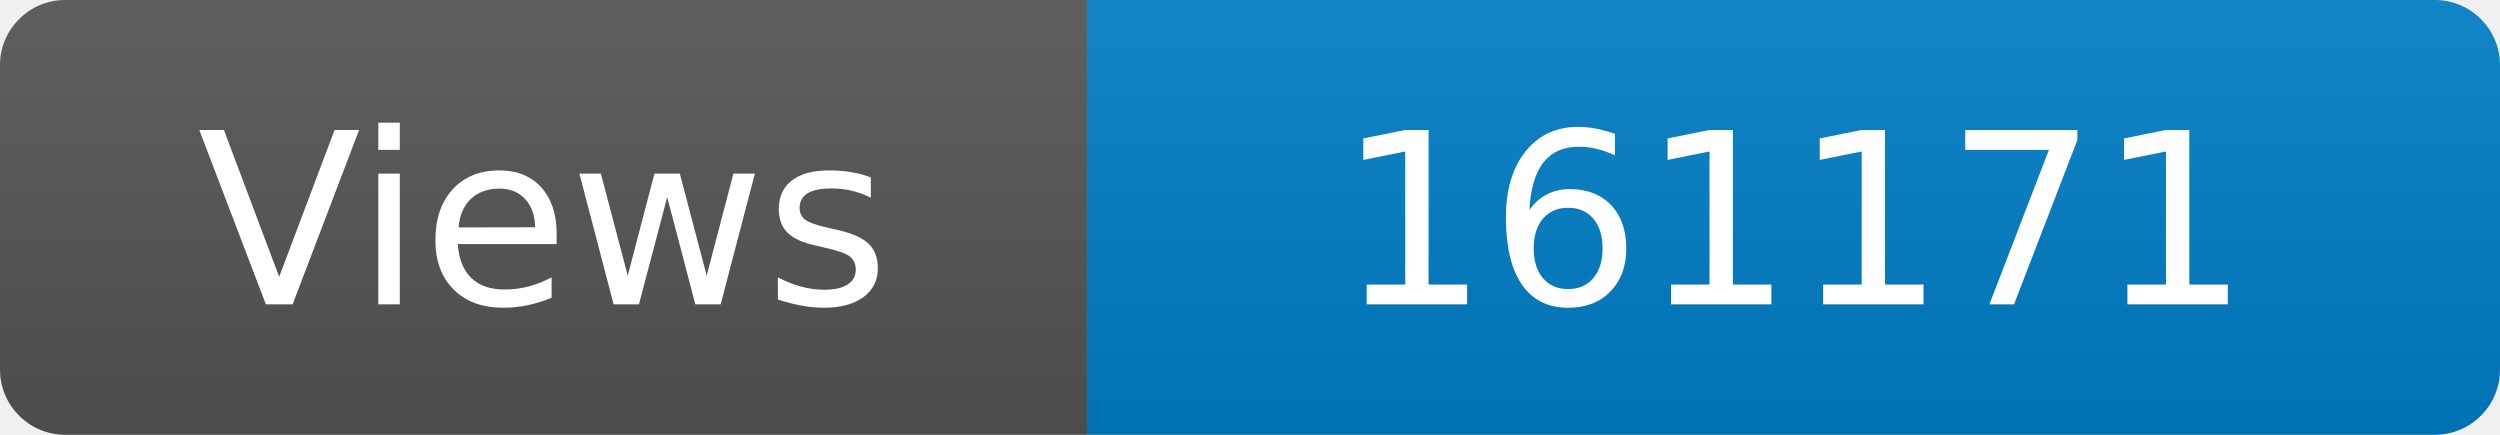
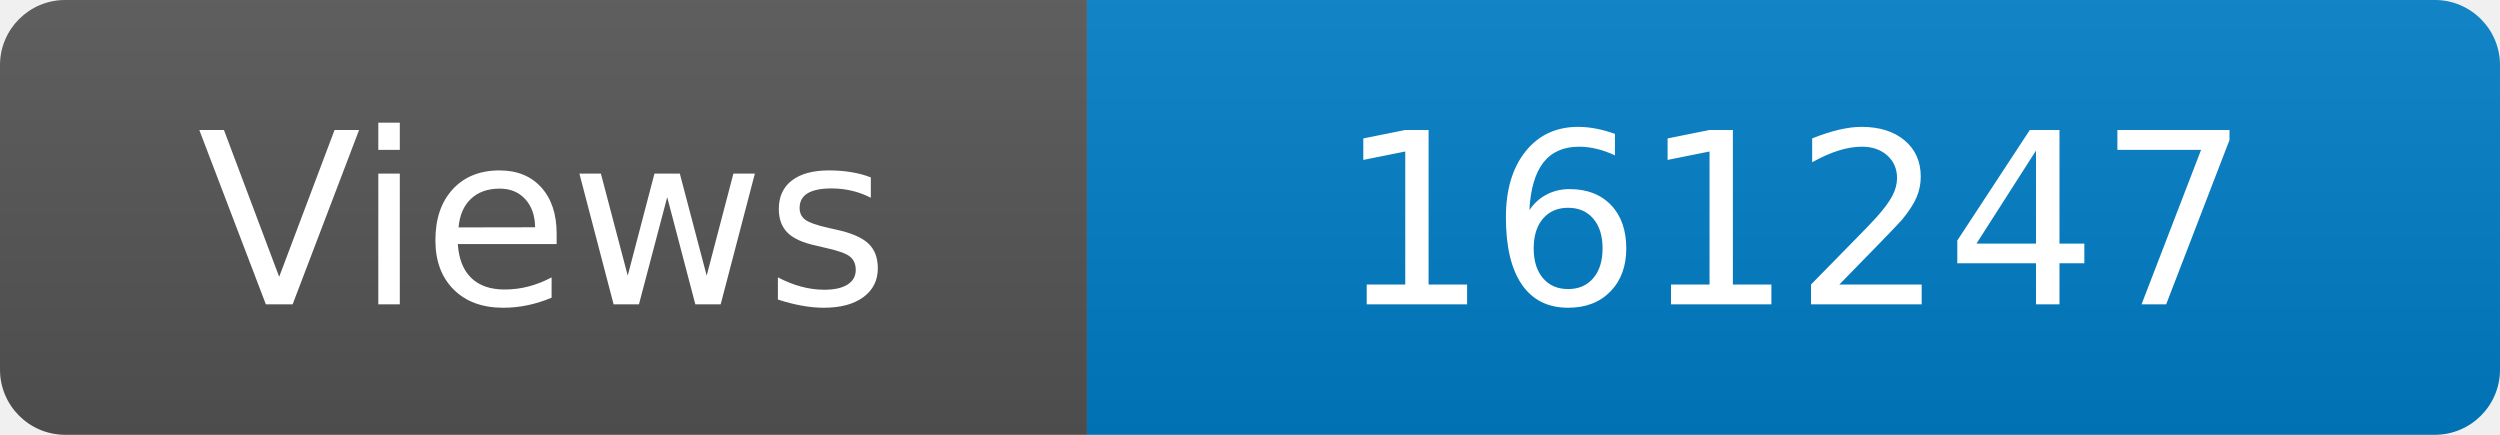
<svg xmlns="http://www.w3.org/2000/svg" width="115" height="20" role="img" aria-label="Maintained?: yes">
  <linearGradient id="s" x2="0" y2="100%">
    <stop offset="0" stop-color="#bbb" stop-opacity=".1" />
    <stop offset="1" stop-opacity=".1" />
  </linearGradient>
  <clipPath id="r">
    <rect width="115" height="20" rx="3" fill="#fff" />
  </clipPath>
  <g clip-path="url(#r)">
    <rect width="50" height="20" fill="#555" />
    <rect x="50" width="160" height="20" fill="#007ec6" />
    <rect width="115" height="20" fill="url(#s)" />
  </g>
  <g fill="#fff" text-anchor="middle" font-family="Verdana,Geneva,DejaVu Sans,sans-serif" font-size="110">
    <text x="250" y="140" transform="scale(.1)" fill="#fff">Views</text>
-     <text x="825" y="140" transform="scale(.1)" fill="#fff">161171</text>
+     <text x="825" y="140" transform="scale(.1)" fill="#fff">161247</text>
  </g>
</svg>
